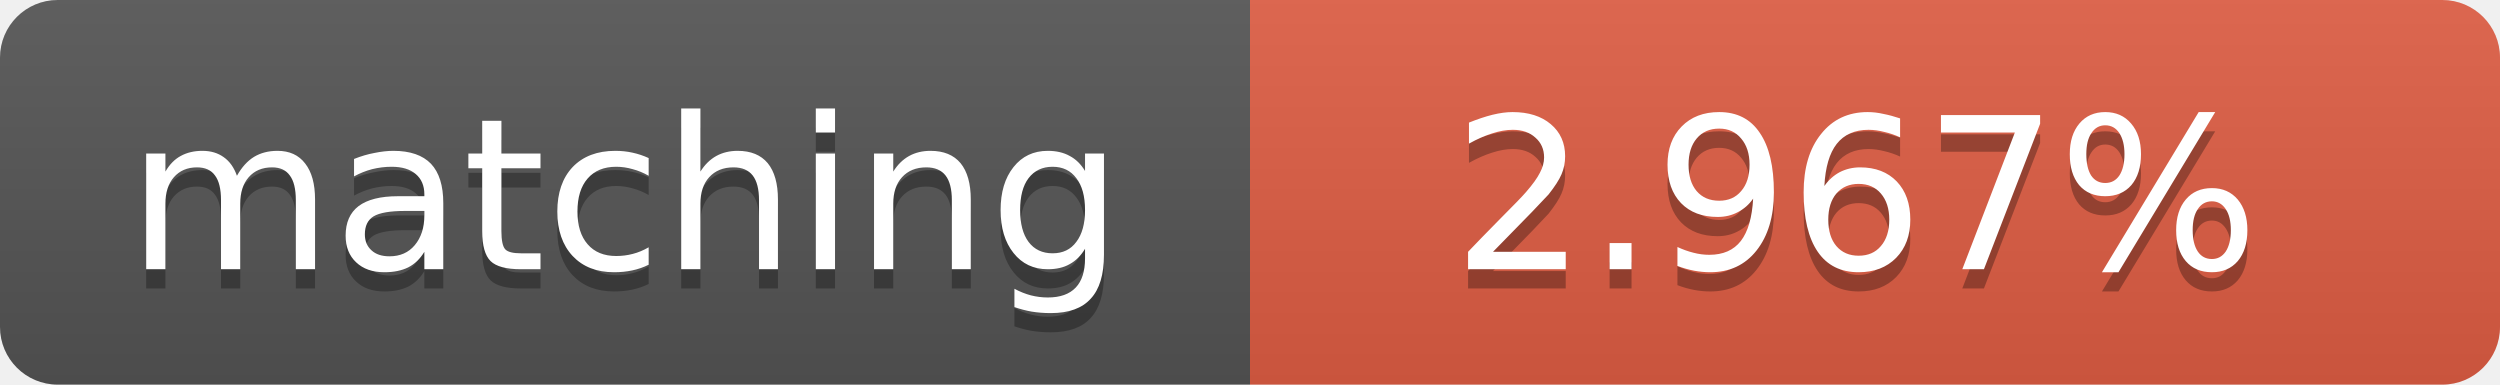
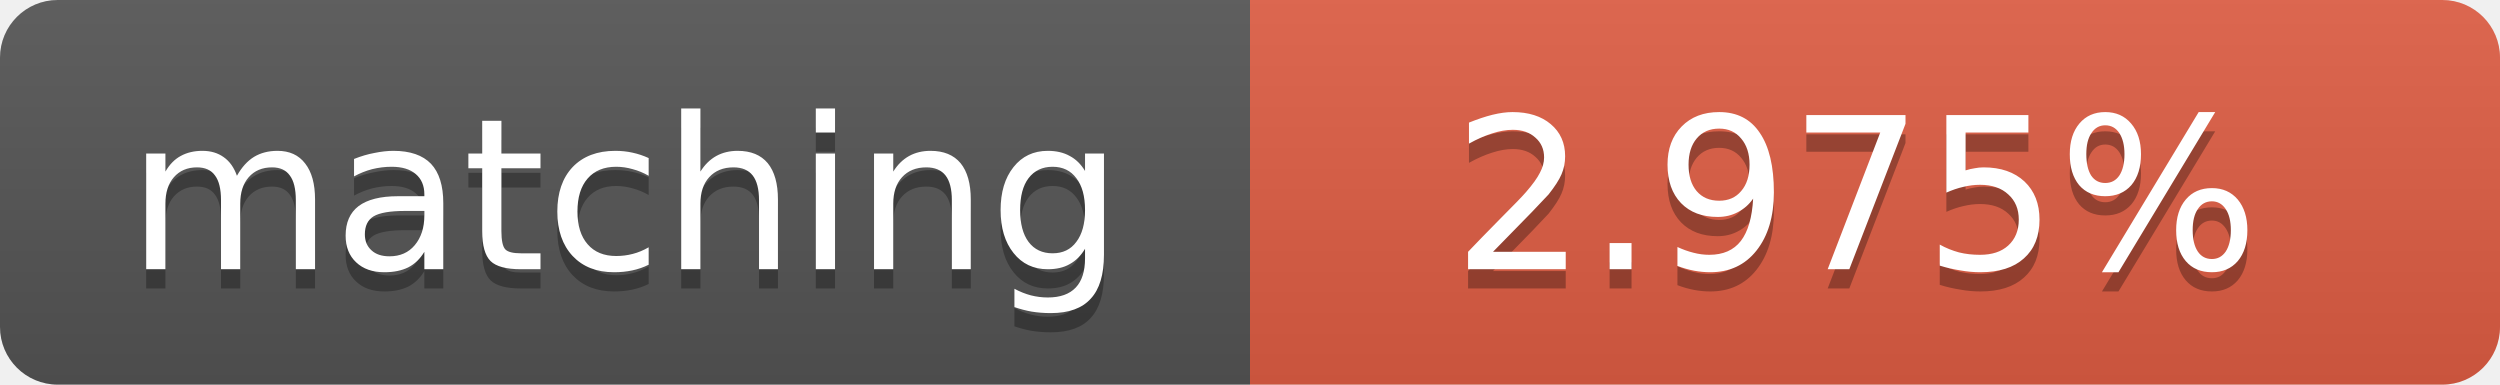
<svg xmlns="http://www.w3.org/2000/svg" width="130" height="20">
  <linearGradient id="b" x2="0" y2="100%">
    <stop offset="0" stop-color="#bbb" stop-opacity=".1" />
    <stop offset="1" stop-opacity=".1" />
  </linearGradient>
  <clipPath id="a">
    <rect width="130" height="20" rx="3" fill="#fff" />
  </clipPath>
  <g clip-path="url(#a)">
    <path fill="#555" d="M0 0h65v20H0z" />
    <path fill="#e05d44" d="M65 0h65v20H65z" />
    <path fill="url(#b)" d="M0 0h130v20H0z" />
  </g>
  <g fill="#fff" text-anchor="middle" font-family="DejaVu Sans,Verdana,Geneva,sans-serif" font-size="11">
    <text x="32.5" y="15" fill="#010101" fill-opacity=".3">matching</text>
    <text x="32.5" y="14">matching</text>
-     <text x="96.5" y="15" fill="#010101" fill-opacity=".3">2.967%</text>
-     <text x="96.5" y="14">2.967%</text>
+     <text x="96.5" y="15" fill="#010101" fill-opacity=".3">2.975%</text>
+     <text x="96.5" y="14">2.975%</text>
  </g>
</svg>
